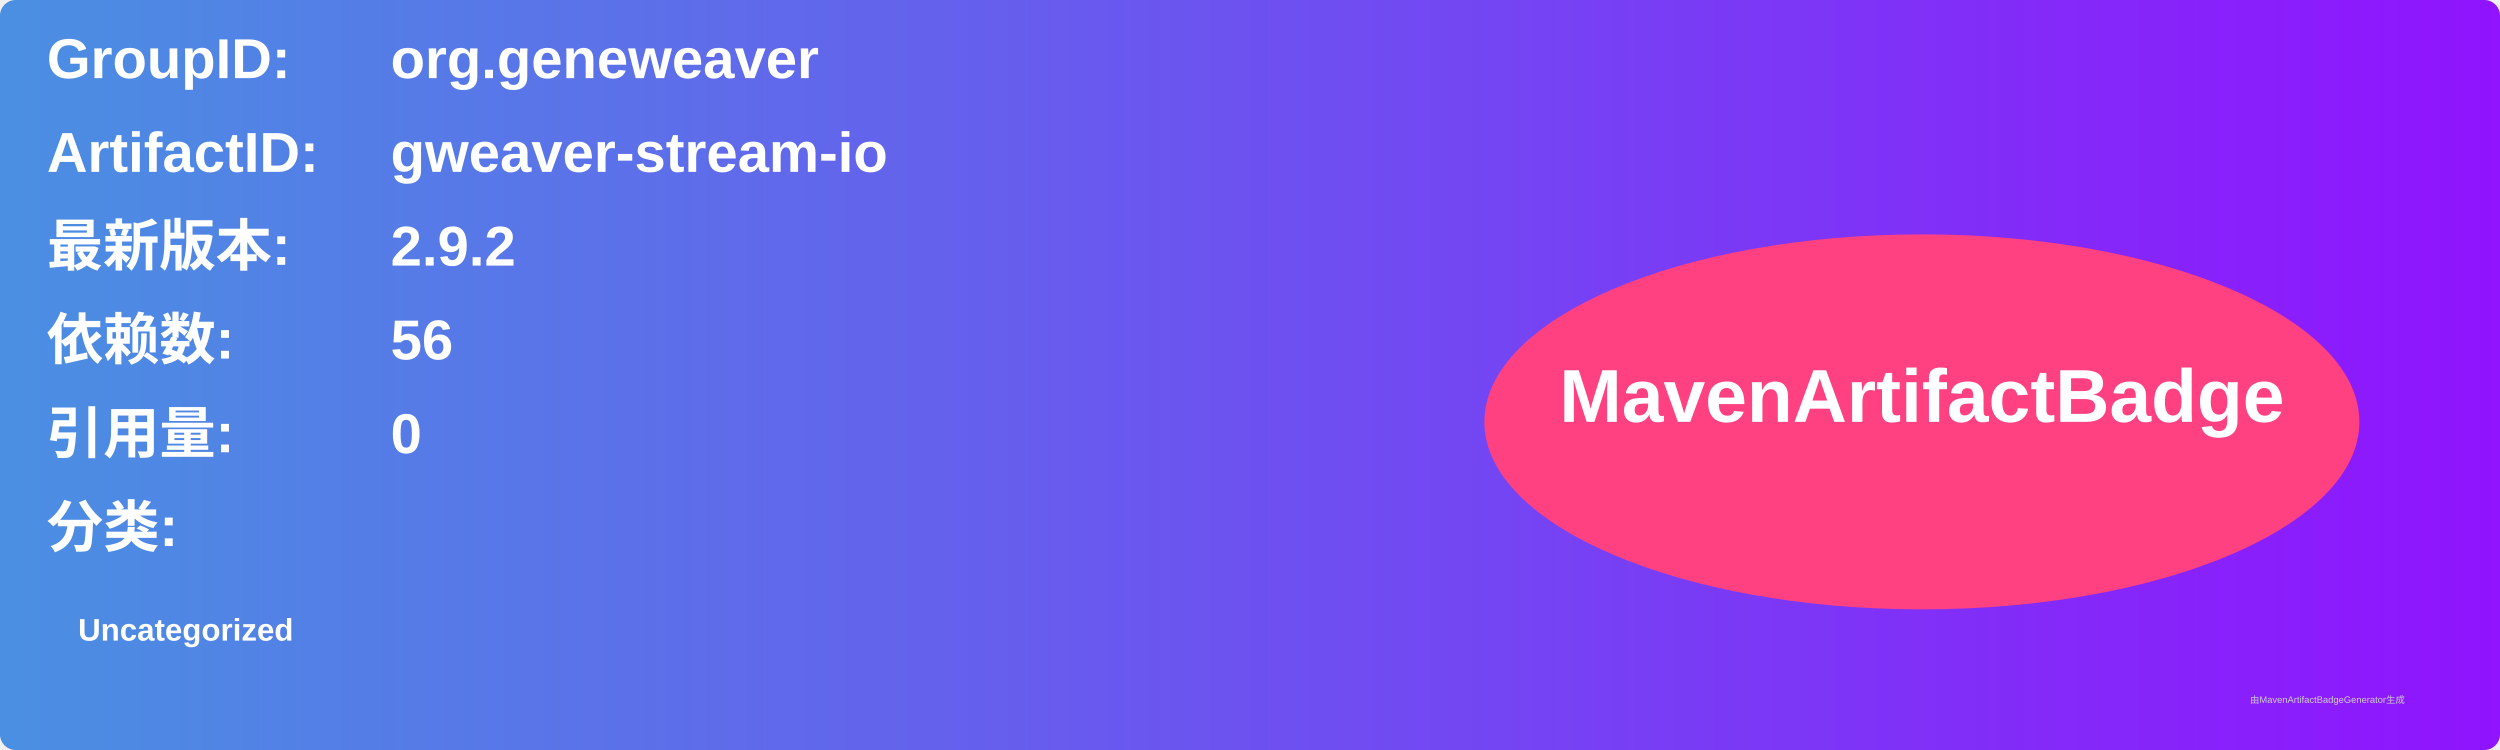
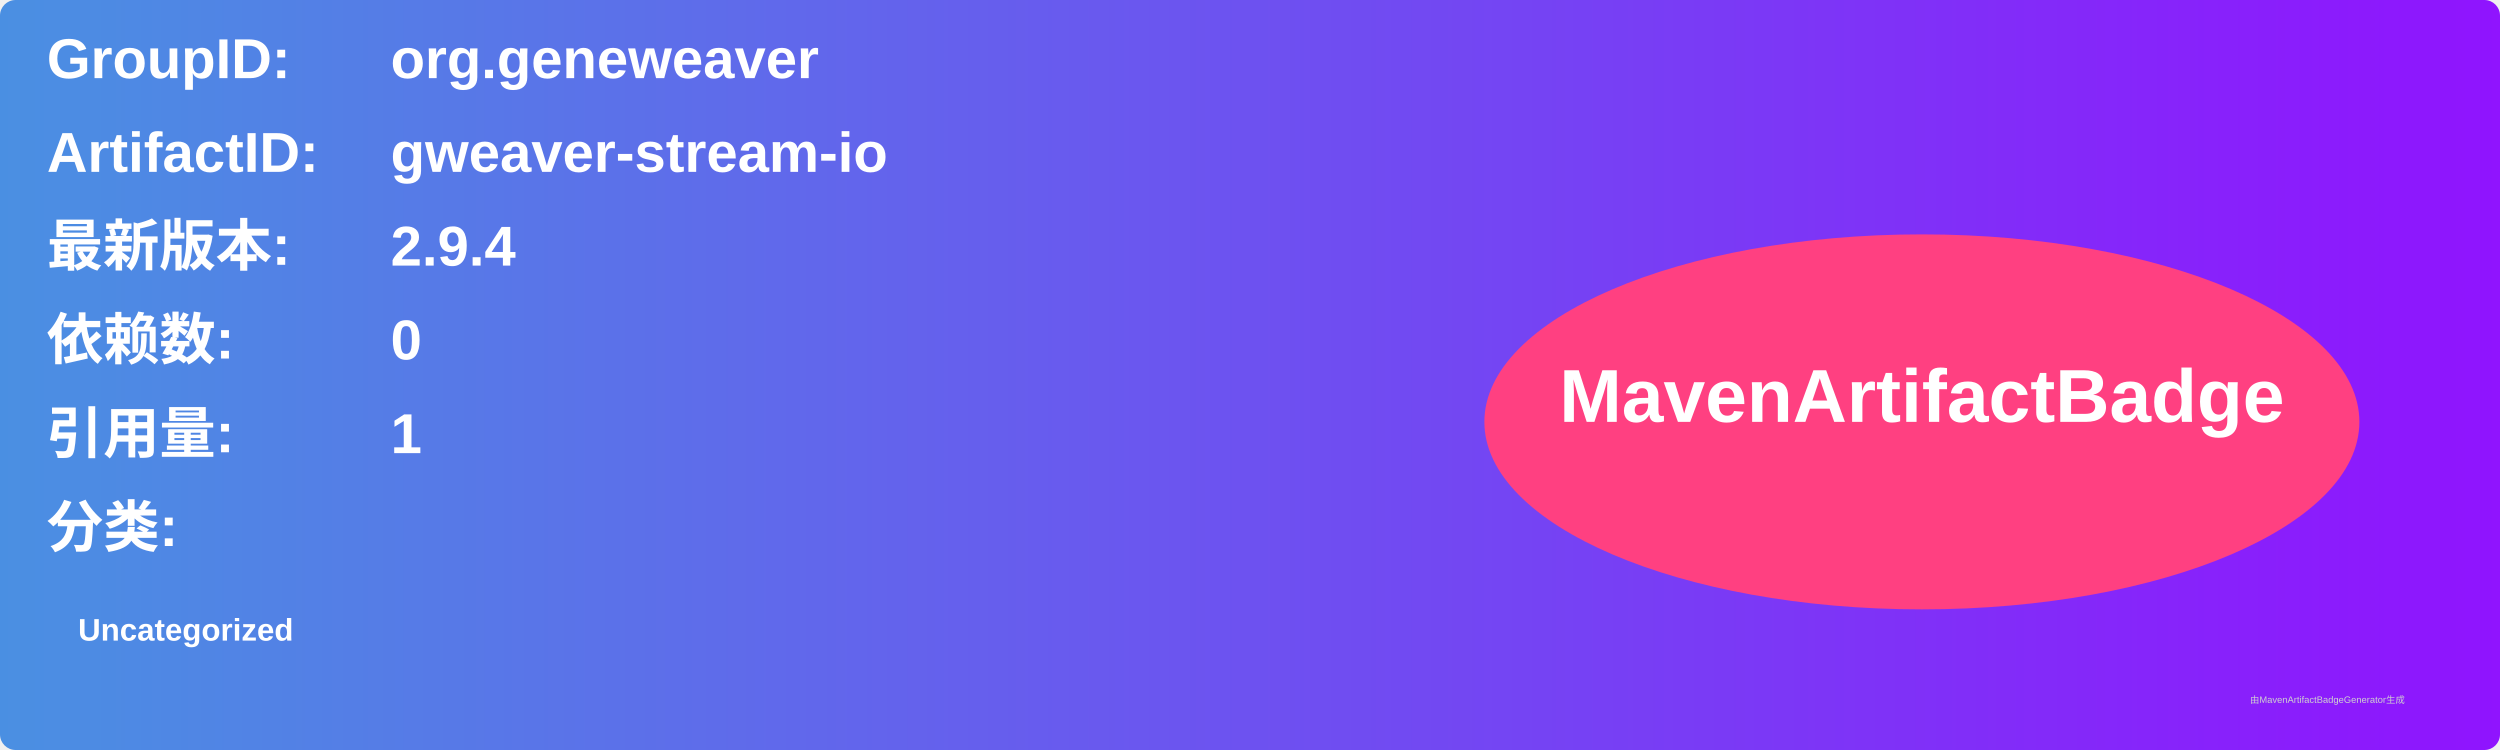
<svg xmlns="http://www.w3.org/2000/svg" width="800" height="240" viewBox="0 0 800 240">
  <linearGradient id="grad" x1="0%" y1="0%" x2="100%" y2="0%">
    <stop offset="0%" stop-color="#4a90e2" />
    <stop offset="100%" stop-color="#9013fe" />
  </linearGradient>
  <rect width="100%" height="100%" rx="5" ry="5" fill="url(#grad)" />
  <g transform="translate(15, 15)">
    <text x="0" y="10" font-family="Arial" font-size="18" fill="white" font-weight="bold" width="260">GroupID:</text>
    <text x="110" y="10" font-family="Arial" font-size="18" fill="white" font-weight="bold" width="460">org.geneweaver</text>
    <text x="0" y="40" font-family="Arial" font-size="18" fill="white" font-weight="bold" width="260">ArtifactID:</text>
    <text x="110" y="40" font-family="Arial" font-size="18" fill="white" font-weight="bold" width="460">gweaver-stream-io</text>
    <text x="0" y="70" font-family="Arial" font-size="18" fill="white" font-weight="bold">最新版本:</text>
    <text x="110" y="70" font-family="Arial" font-size="18" fill="white" font-weight="bold">
-       <tspan font-weight="bold">2.9.2</tspan>
+       <tspan font-weight="bold">2.9.4</tspan>
    </text>
    <text x="0" y="100" font-family="Arial" font-size="18" fill="white" font-weight="bold">依赖数: </text>
    <text x="110" y="100" font-family="Arial" font-size="18" fill="white">
-       <tspan font-weight="bold">56</tspan>
+       <tspan font-weight="bold">0</tspan>
    </text>
    <text x="0" y="130" font-family="Arial" font-size="18" fill="white" font-weight="bold">引用量: </text>
    <text x="110" y="130" font-family="Arial" font-size="18" fill="white">
-       <tspan font-weight="bold">0</tspan>
+       <tspan font-weight="bold">1</tspan>
    </text>
    <text x="0" y="160" font-family="Arial" font-size="18" fill="white" font-weight="bold">分类:</text>
    <text x="10" y="190" font-family="Arial" font-size="10" fill="white">
      <tspan font-weight="bold">Uncategorized</tspan>
    </text>
    <ellipse cx="600" cy="120" rx="140" ry="60" fill="#ff4081" />
    <text x="600" y="120" text-anchor="middle" font-family="Arial" font-size="24" fill="white" font-weight="bold">MavenArtifactBadge</text>
  </g>
  <text x="720" y="225" font-family="Arial" font-size="3" fill="#d0d0d0">由MavenArtifactBadgeGenerator生成</text>
</svg>
